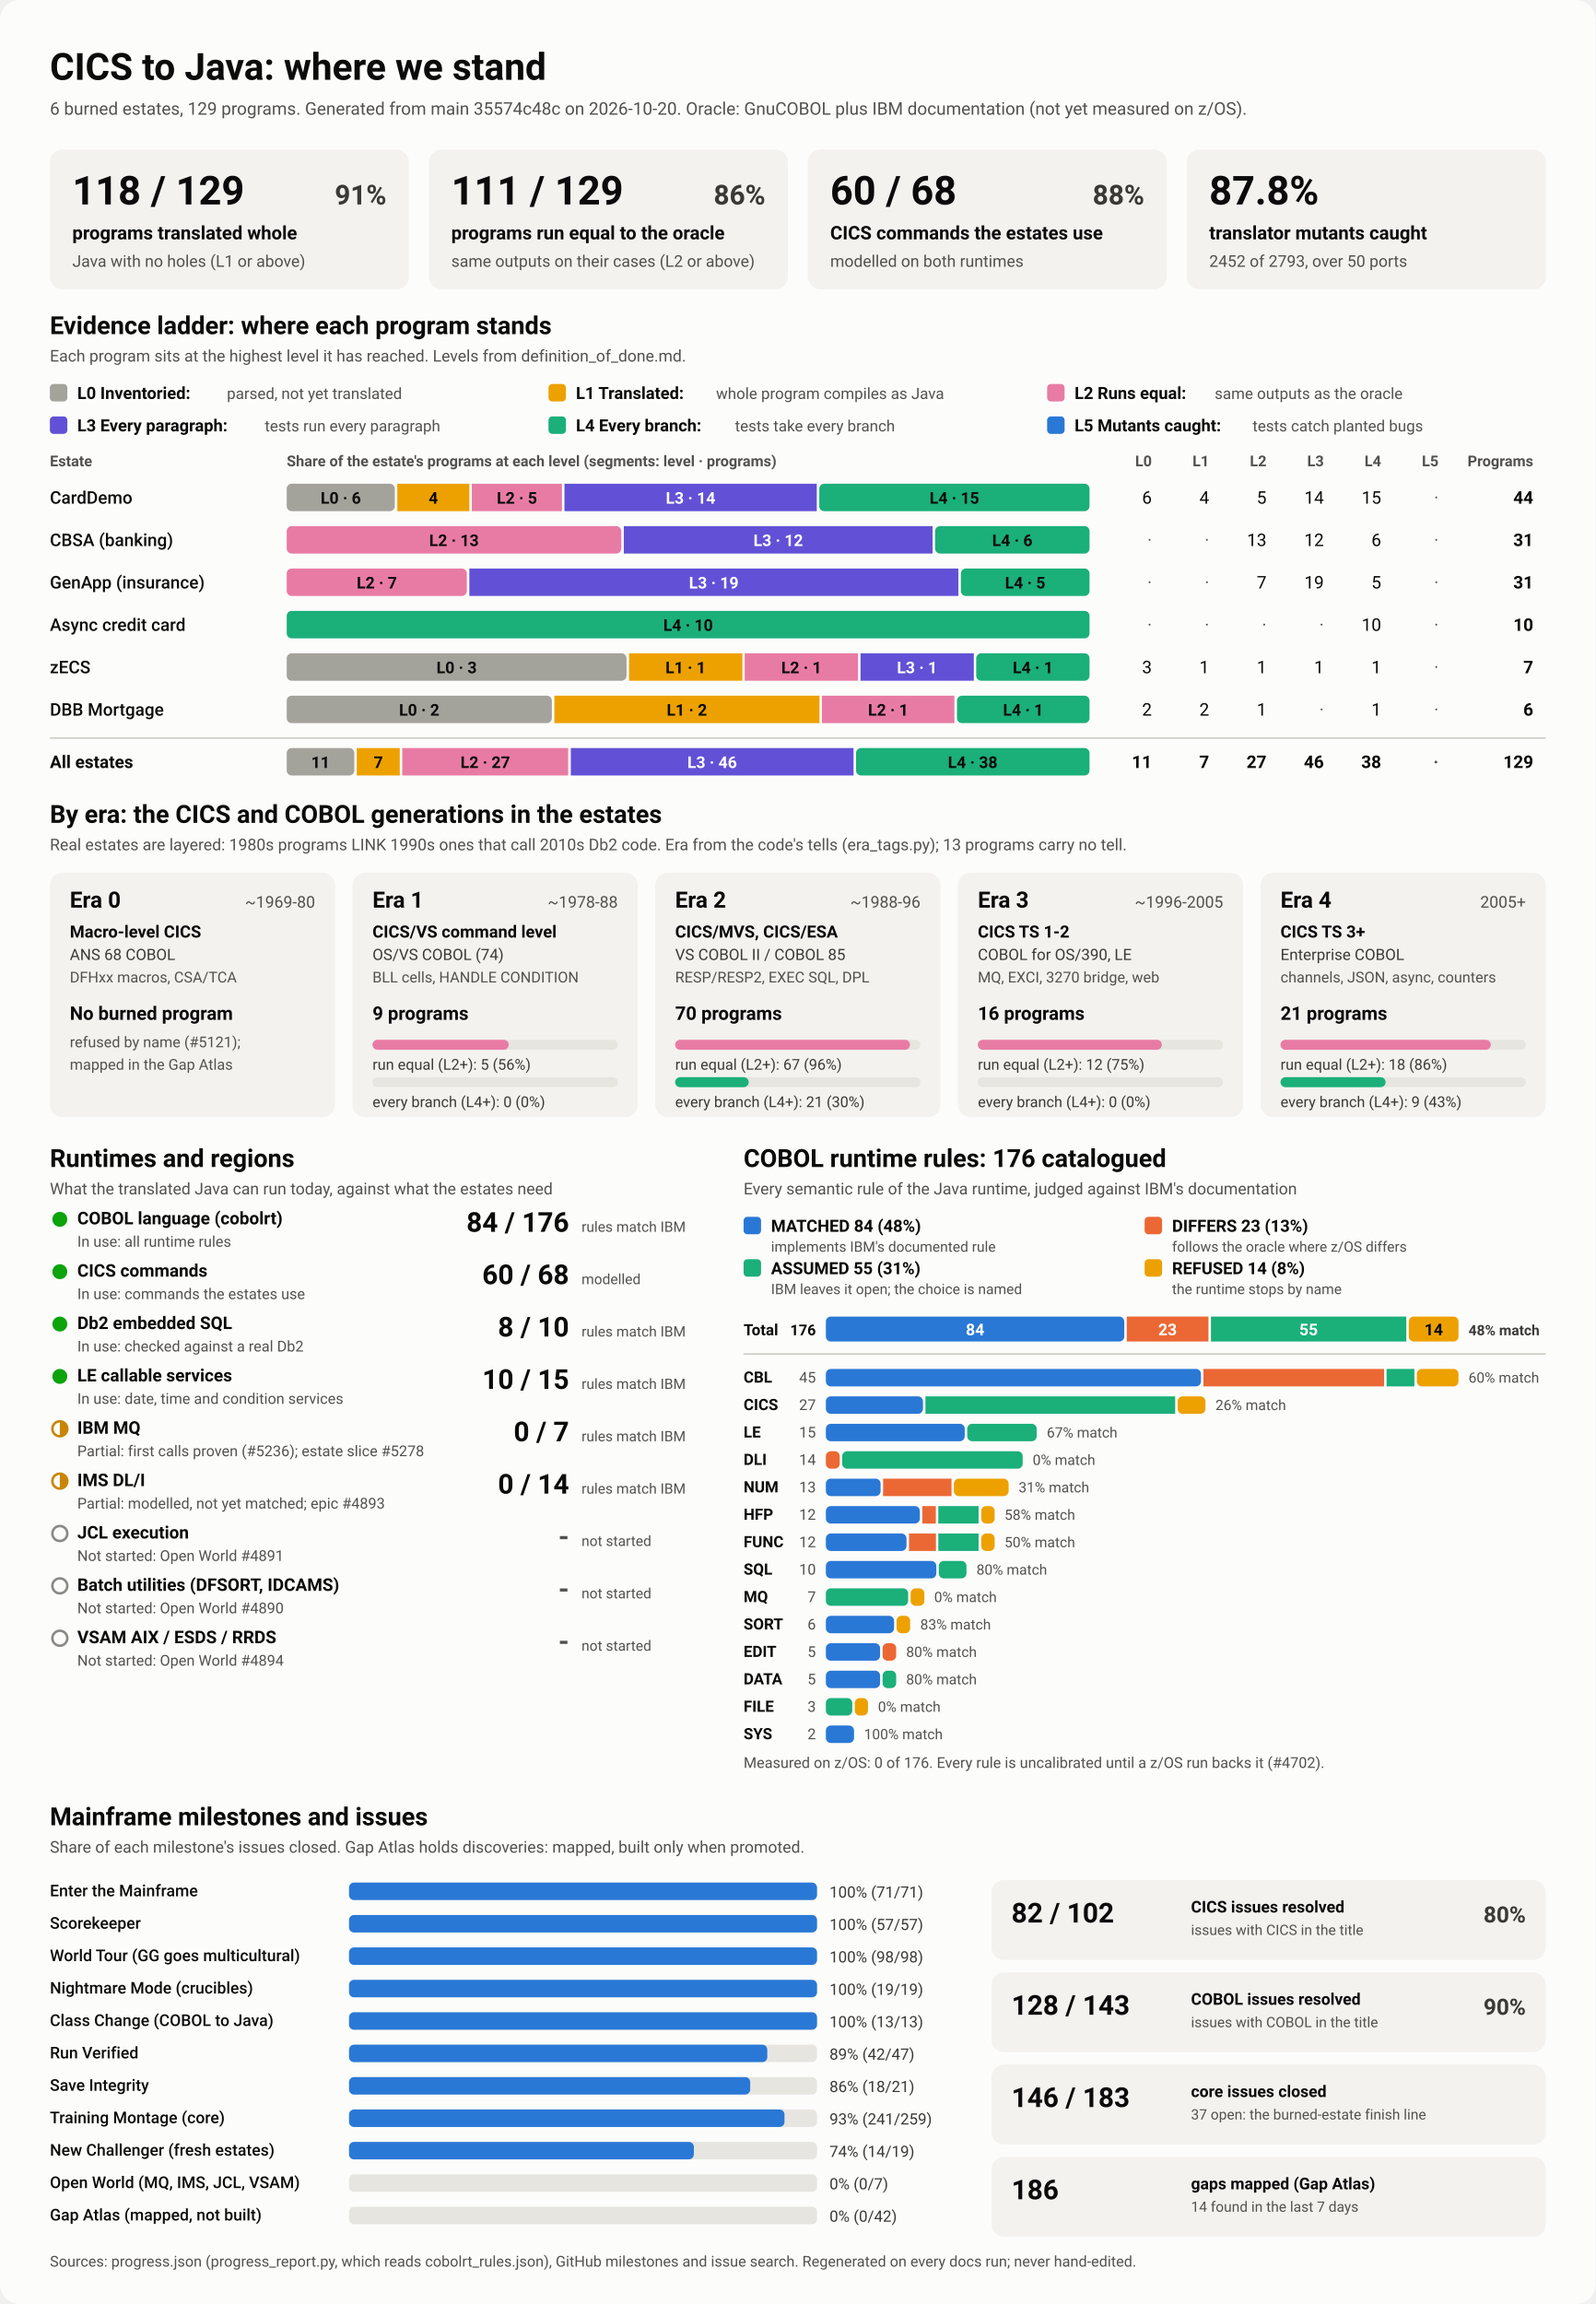
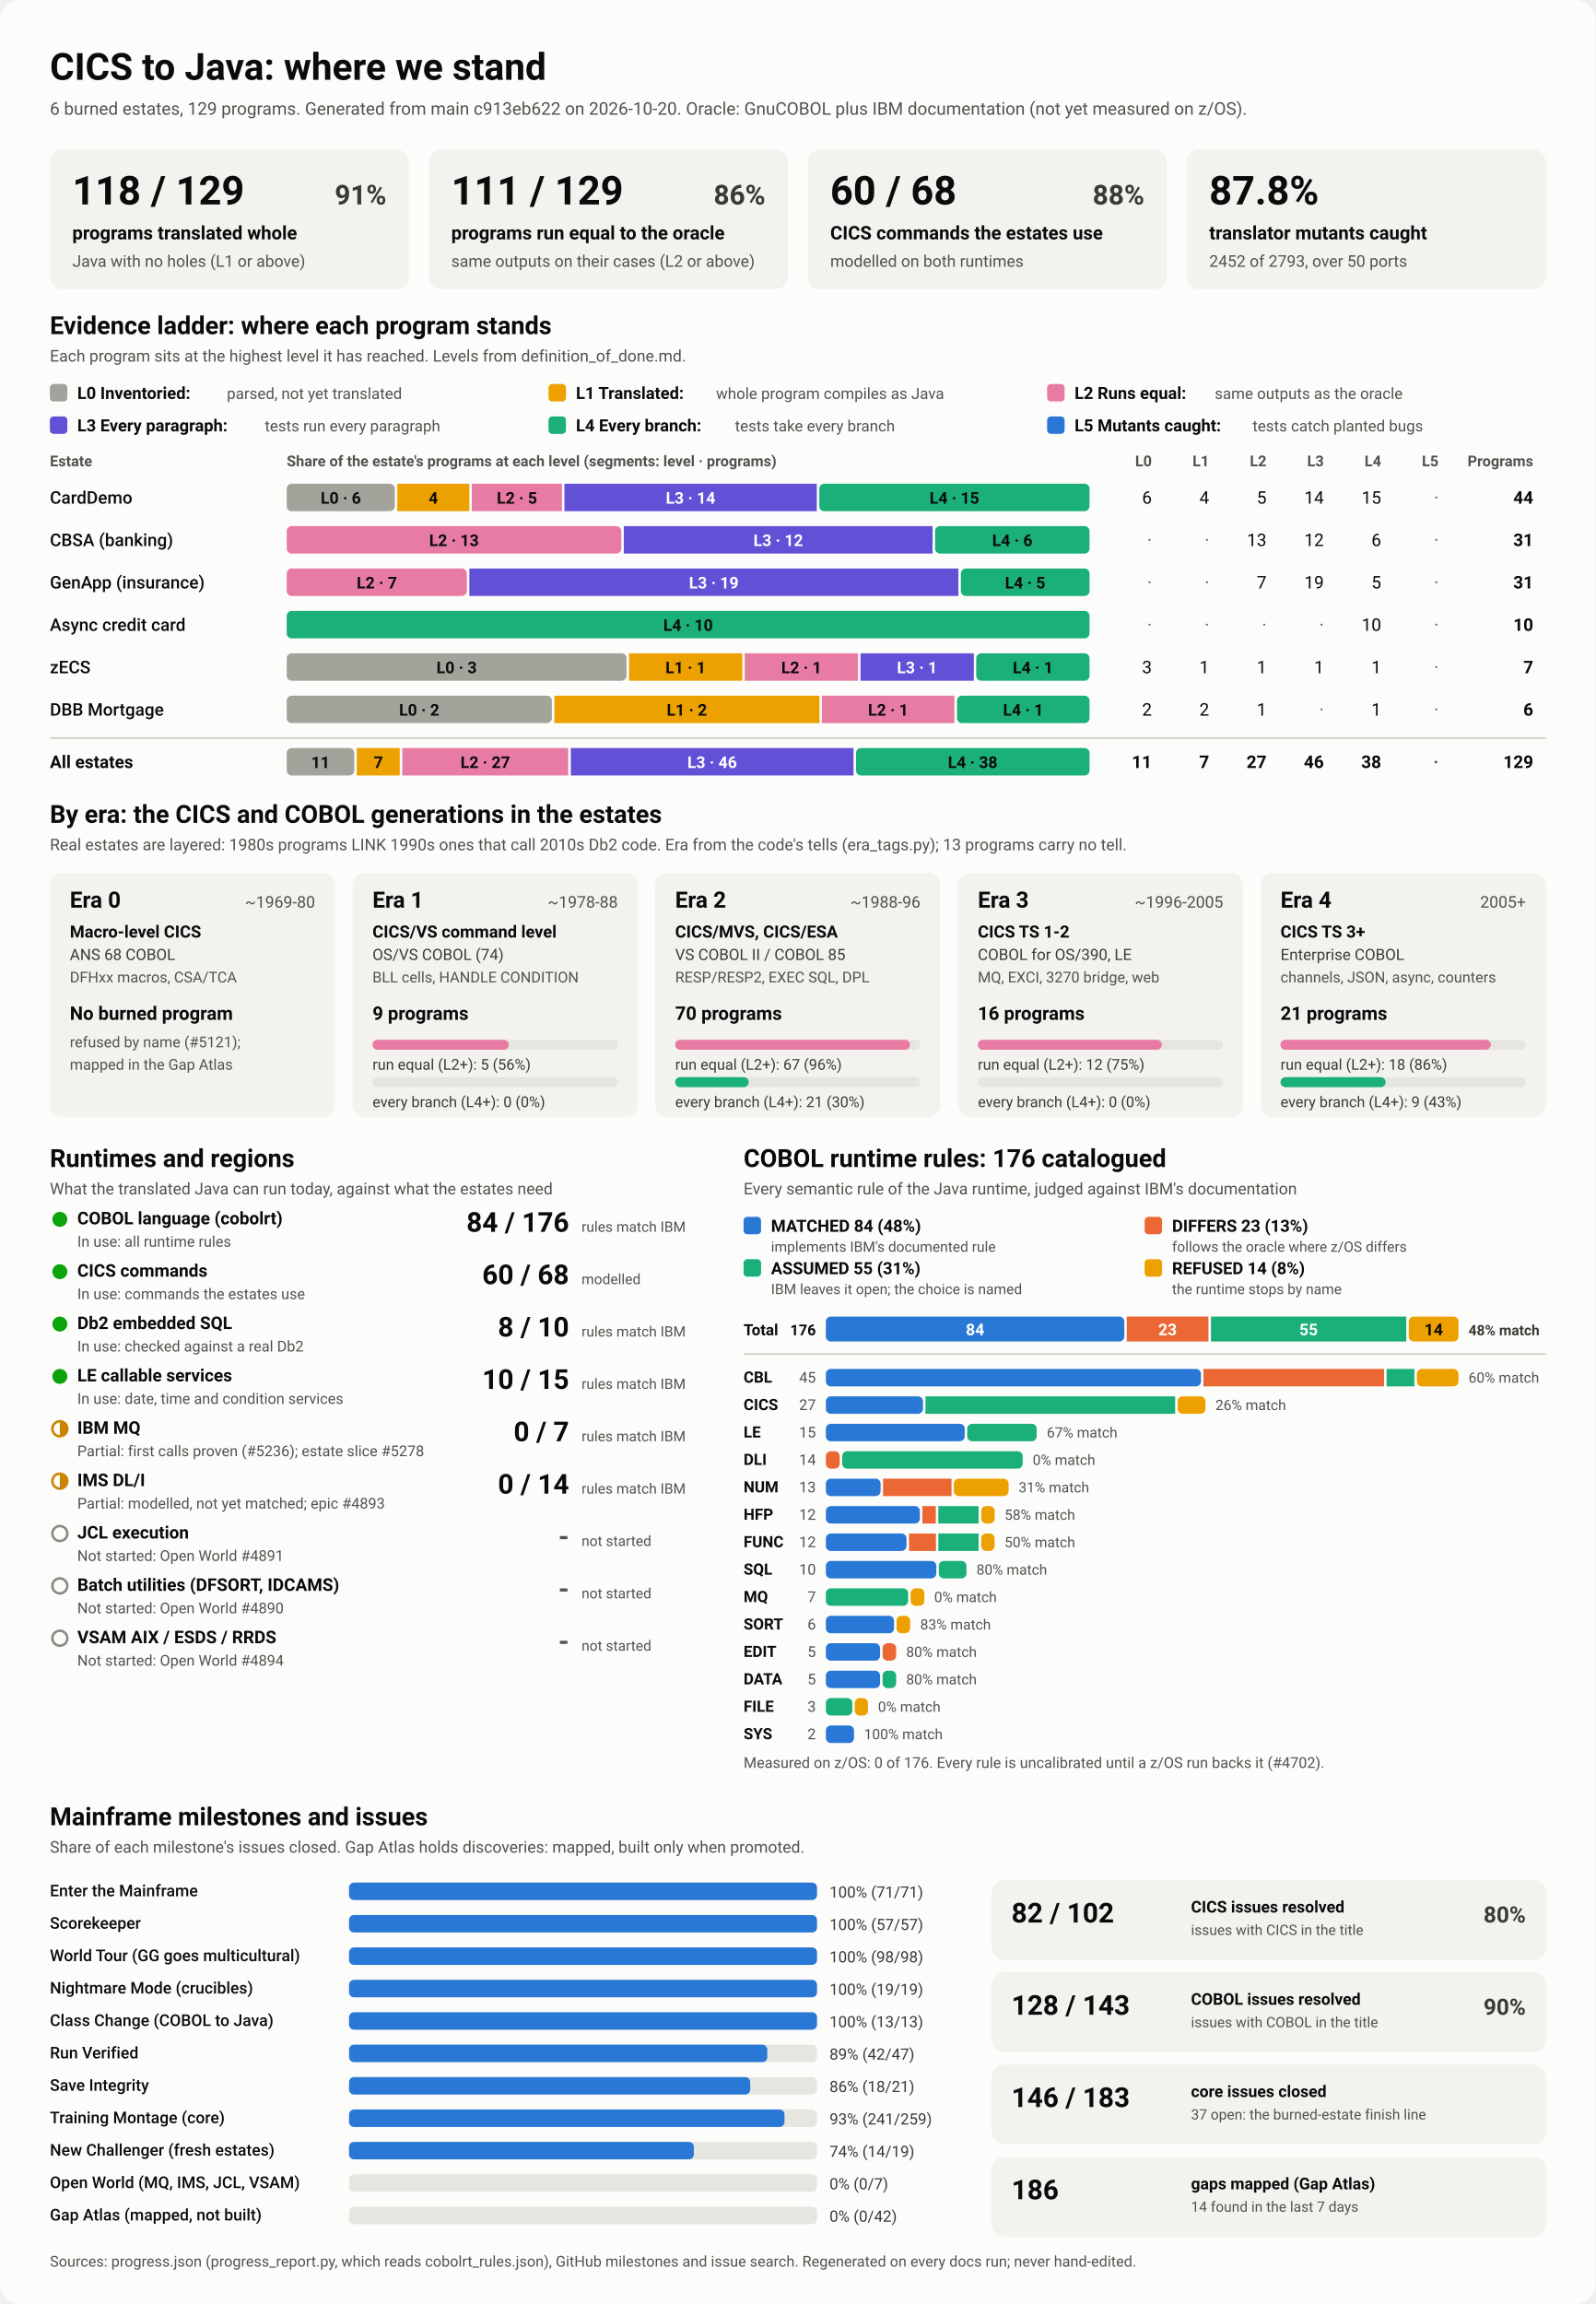
<svg xmlns="http://www.w3.org/2000/svg" viewBox="0 0 1280 1848" width="1280" height="1848" role="img" aria-labelledby="ttl">
  <style>
    svg { font-family: system-ui, -apple-system, 'Segoe UI', Roboto, Helvetica, Arial, sans-serif; }
    .bg { fill: #fcfcfb; }
    .card { fill: #f3f2ef; }
    .track { fill: #e6e5e0; }
    .rule { stroke: #c3c2b7; stroke-width: 1; }
    .t1 { fill: #0b0b0b; } .t2 { fill: #3a3936; } .t3 { fill: #52514e; }
    .on-dark { fill: #ffffff; } .on-light { fill: #0b0b0b; }
    .lv0 { fill: #a3a29b; } .lv1 { fill: #eda100; } .lv2 { fill: #e87ba4; } .lv3 { fill: #6250d6; } .lv4 { fill: #1baf7a; } .lv5 { fill: #2a78d6; } 
    .s0 { fill: #2a78d6; } .s1 { fill: #eb6834; } .s2 { fill: #1baf7a; } .s3 { fill: #eda100; } 
    .prog { fill: #2a78d6; }
    .st-good { fill: #0ca30c; } .st-warn { fill: none; stroke: #c98500; stroke-width: 2; }
    .st-warn-fill { fill: #c98500; } .st-none { fill: none; stroke: #8a8984; stroke-width: 2; }
    @media (prefers-color-scheme: dark) {
      .bg { fill: #1a1a19; } .card { fill: #242422; } .track { fill: #383835; } .rule { stroke: #52514e; }
      .t1 { fill: #f0efec; } .t2 { fill: #dddcd6; } .t3 { fill: #c3c2b7; }
      .on-light { fill: #0b0b0b; } .prog { fill: #3987e5; }
      .lv0 { fill: #6b6a64; } .lv1 { fill: #c98500; } .lv2 { fill: #d55181; } .lv3 { fill: #9085e9; } .lv4 { fill: #199e70; } .lv5 { fill: #3987e5; } 
      .s0 { fill: #3987e5; } .s1 { fill: #d95926; } .s2 { fill: #199e70; } .s3 { fill: #c98500; } 
    }
  </style>
  <rect class="bg" width="1280" height="1848" rx="16" />
  <text x="40.0" y="64.0" class="t1" font-size="30" font-weight="700" text-anchor="start">CICS to Java: where we stand</text>
-   <text x="40.0" y="92.0" class="t3" font-size="14" font-weight="400" text-anchor="start">6 burned estates, 129 programs. Generated from main 35574c48c on 2026-10-20. Oracle: GnuCOBOL plus IBM documentation (not yet measured on z/OS).</text>
+   <text x="40.0" y="92.0" class="t3" font-size="14" font-weight="400" text-anchor="start">6 burned estates, 129 programs. Generated from main c913eb622 on 2026-10-20. Oracle: GnuCOBOL plus IBM documentation (not yet measured on z/OS).</text>
  <rect x="40.0" y="120.0" width="288.0" height="112.0" rx="10" class="card" />
  <text x="58.0" y="164.0" class="t1" font-size="32" font-weight="700" text-anchor="start">118 / 129</text>
  <text x="310.0" y="164.0" class="t2" font-size="22" font-weight="600" text-anchor="end">91%</text>
  <text x="58.0" y="192.0" class="t1" font-size="15" font-weight="600" text-anchor="start">programs translated whole</text>
  <text x="58.0" y="214.0" class="t3" font-size="13" font-weight="400" text-anchor="start">Java with no holes (L1 or above)</text>
  <rect x="344.0" y="120.0" width="288.0" height="112.0" rx="10" class="card" />
  <text x="362.0" y="164.0" class="t1" font-size="32" font-weight="700" text-anchor="start">111 / 129</text>
  <text x="614.0" y="164.0" class="t2" font-size="22" font-weight="600" text-anchor="end">86%</text>
  <text x="362.0" y="192.0" class="t1" font-size="15" font-weight="600" text-anchor="start">programs run equal to the oracle</text>
  <text x="362.0" y="214.0" class="t3" font-size="13" font-weight="400" text-anchor="start">same outputs on their cases (L2 or above)</text>
  <rect x="648.0" y="120.0" width="288.0" height="112.0" rx="10" class="card" />
  <text x="666.0" y="164.0" class="t1" font-size="32" font-weight="700" text-anchor="start">60 / 68</text>
  <text x="918.0" y="164.0" class="t2" font-size="22" font-weight="600" text-anchor="end">88%</text>
  <text x="666.0" y="192.0" class="t1" font-size="15" font-weight="600" text-anchor="start">CICS commands the estates use</text>
  <text x="666.0" y="214.0" class="t3" font-size="13" font-weight="400" text-anchor="start">modelled on both runtimes</text>
  <rect x="952.0" y="120.0" width="288.0" height="112.0" rx="10" class="card" />
  <text x="970.0" y="164.0" class="t1" font-size="32" font-weight="700" text-anchor="start">87.8%</text>
  <text x="970.0" y="192.0" class="t1" font-size="15" font-weight="600" text-anchor="start">translator mutants caught</text>
  <text x="970.0" y="214.0" class="t3" font-size="13" font-weight="400" text-anchor="start">2452 of 2793, over 50 ports</text>
  <text x="40.0" y="268.0" class="t1" font-size="20" font-weight="700" text-anchor="start">Evidence ladder: where each program stands</text>
  <text x="40.0" y="290.0" class="t3" font-size="13" font-weight="400" text-anchor="start">Each program sits at the highest level it has reached. Levels from definition_of_done.md.</text>
  <rect x="40.0" y="308.0" width="14.0" height="14.0" rx="3" class="lv0" />
  <text x="62.0" y="320.0" class="t1" font-size="13.5" font-weight="600" text-anchor="start">L0 Inventoried:</text>
  <text x="182.0" y="320.0" class="t3" font-size="12.5" font-weight="400" text-anchor="start">parsed, not yet translated</text>
  <rect x="440.0" y="308.0" width="14.0" height="14.0" rx="3" class="lv1" />
  <text x="462.0" y="320.0" class="t1" font-size="13.5" font-weight="600" text-anchor="start">L1 Translated:</text>
  <text x="574.4" y="320.0" class="t3" font-size="12.5" font-weight="400" text-anchor="start">whole program compiles as Java</text>
  <rect x="840.0" y="308.0" width="14.0" height="14.0" rx="3" class="lv2" />
  <text x="862.0" y="320.0" class="t1" font-size="13.5" font-weight="600" text-anchor="start">L2 Runs equal:</text>
  <text x="974.4" y="320.0" class="t3" font-size="12.5" font-weight="400" text-anchor="start">same outputs as the oracle</text>
  <rect x="40.0" y="334.0" width="14.0" height="14.0" rx="3" class="lv3" />
  <text x="62.0" y="346.0" class="t1" font-size="13.5" font-weight="600" text-anchor="start">L3 Every paragraph:</text>
  <text x="212.4" y="346.0" class="t3" font-size="12.5" font-weight="400" text-anchor="start">tests run every paragraph</text>
  <rect x="440.0" y="334.0" width="14.0" height="14.0" rx="3" class="lv4" />
  <text x="462.0" y="346.0" class="t1" font-size="13.5" font-weight="600" text-anchor="start">L4 Every branch:</text>
  <text x="589.6" y="346.0" class="t3" font-size="12.5" font-weight="400" text-anchor="start">tests take every branch</text>
  <rect x="840.0" y="334.0" width="14.0" height="14.0" rx="3" class="lv5" />
  <text x="862.0" y="346.0" class="t1" font-size="13.5" font-weight="600" text-anchor="start">L5 Mutants caught:</text>
  <text x="1004.8" y="346.0" class="t3" font-size="12.5" font-weight="400" text-anchor="start">tests catch planted bugs</text>
  <text x="40.0" y="374.0" class="t3" font-size="12" font-weight="600" text-anchor="start">Estate</text>
  <text x="230.0" y="374.0" class="t3" font-size="12" font-weight="600" text-anchor="start">Share of the estate's programs at each level (segments: level · programs)</text>
  <text x="924.0" y="374.0" class="t3" font-size="12" font-weight="600" text-anchor="end">L0</text>
  <text x="970.0" y="374.0" class="t3" font-size="12" font-weight="600" text-anchor="end">L1</text>
  <text x="1016.0" y="374.0" class="t3" font-size="12" font-weight="600" text-anchor="end">L2</text>
  <text x="1062.0" y="374.0" class="t3" font-size="12" font-weight="600" text-anchor="end">L3</text>
  <text x="1108.0" y="374.0" class="t3" font-size="12" font-weight="600" text-anchor="end">L4</text>
  <text x="1154.0" y="374.0" class="t3" font-size="12" font-weight="600" text-anchor="end">L5</text>
  <text x="1230.0" y="374.0" class="t3" font-size="12" font-weight="600" text-anchor="end">Programs</text>
  <text x="40.0" y="404.0" class="t1" font-size="14" font-weight="500" text-anchor="start">CardDemo</text>
  <rect x="230.0" y="388.0" width="86.7" height="22.0" rx="4" class="lv0" />
  <text x="273.4" y="404.0" class="on-light" font-size="13" font-weight="600" text-anchor="middle">L0 · 6</text>
  <rect x="318.7" y="388.0" width="57.8" height="22.0" rx="0" class="lv1" />
  <text x="347.6" y="404.0" class="on-light" font-size="13" font-weight="600" text-anchor="middle">4</text>
  <rect x="378.5" y="388.0" width="72.3" height="22.0" rx="0" class="lv2" />
  <text x="414.7" y="404.0" class="on-light" font-size="13" font-weight="600" text-anchor="middle">L2 · 5</text>
  <rect x="452.8" y="388.0" width="202.4" height="22.0" rx="0" class="lv3" />
  <text x="554.0" y="404.0" class="on-dark" font-size="13" font-weight="600" text-anchor="middle">L3 · 14</text>
  <rect x="657.2" y="388.0" width="216.8" height="22.0" rx="4" class="lv4" />
  <text x="765.6" y="404.0" class="on-light" font-size="13" font-weight="600" text-anchor="middle">L4 · 15</text>
  <text x="924.0" y="404.0" class="t1" font-size="14" font-weight="400" text-anchor="end">6</text>
  <text x="970.0" y="404.0" class="t1" font-size="14" font-weight="400" text-anchor="end">4</text>
  <text x="1016.0" y="404.0" class="t1" font-size="14" font-weight="400" text-anchor="end">5</text>
  <text x="1062.0" y="404.0" class="t1" font-size="14" font-weight="400" text-anchor="end">14</text>
  <text x="1108.0" y="404.0" class="t1" font-size="14" font-weight="400" text-anchor="end">15</text>
  <text x="1154.0" y="404.0" class="t3" font-size="14" font-weight="400" text-anchor="end">·</text>
  <text x="1230.0" y="404.0" class="t1" font-size="14" font-weight="700" text-anchor="end">44</text>
  <text x="40.0" y="438.0" class="t1" font-size="14" font-weight="500" text-anchor="start">CBSA (banking)</text>
  <rect x="230.0" y="422.0" width="268.4" height="22.0" rx="4" class="lv2" />
  <text x="364.2" y="438.0" class="on-light" font-size="13" font-weight="600" text-anchor="middle">L2 · 13</text>
  <rect x="500.4" y="422.0" width="247.7" height="22.0" rx="0" class="lv3" />
  <text x="624.3" y="438.0" class="on-dark" font-size="13" font-weight="600" text-anchor="middle">L3 · 12</text>
  <rect x="750.1" y="422.0" width="123.9" height="22.0" rx="4" class="lv4" />
  <text x="812.1" y="438.0" class="on-light" font-size="13" font-weight="600" text-anchor="middle">L4 · 6</text>
  <text x="924.0" y="438.0" class="t3" font-size="14" font-weight="400" text-anchor="end">·</text>
  <text x="970.0" y="438.0" class="t3" font-size="14" font-weight="400" text-anchor="end">·</text>
  <text x="1016.0" y="438.0" class="t1" font-size="14" font-weight="400" text-anchor="end">13</text>
  <text x="1062.0" y="438.0" class="t1" font-size="14" font-weight="400" text-anchor="end">12</text>
  <text x="1108.0" y="438.0" class="t1" font-size="14" font-weight="400" text-anchor="end">6</text>
  <text x="1154.0" y="438.0" class="t3" font-size="14" font-weight="400" text-anchor="end">·</text>
  <text x="1230.0" y="438.0" class="t1" font-size="14" font-weight="700" text-anchor="end">31</text>
  <text x="40.0" y="472.0" class="t1" font-size="14" font-weight="500" text-anchor="start">GenApp (insurance)</text>
  <rect x="230.0" y="456.0" width="144.5" height="22.0" rx="4" class="lv2" />
  <text x="302.3" y="472.0" class="on-light" font-size="13" font-weight="600" text-anchor="middle">L2 · 7</text>
  <rect x="376.5" y="456.0" width="392.3" height="22.0" rx="0" class="lv3" />
  <text x="572.6" y="472.0" class="on-dark" font-size="13" font-weight="600" text-anchor="middle">L3 · 19</text>
  <rect x="770.8" y="456.0" width="103.2" height="22.0" rx="4" class="lv4" />
  <text x="822.4" y="472.0" class="on-light" font-size="13" font-weight="600" text-anchor="middle">L4 · 5</text>
  <text x="924.0" y="472.0" class="t3" font-size="14" font-weight="400" text-anchor="end">·</text>
  <text x="970.0" y="472.0" class="t3" font-size="14" font-weight="400" text-anchor="end">·</text>
  <text x="1016.0" y="472.0" class="t1" font-size="14" font-weight="400" text-anchor="end">7</text>
  <text x="1062.0" y="472.0" class="t1" font-size="14" font-weight="400" text-anchor="end">19</text>
  <text x="1108.0" y="472.0" class="t1" font-size="14" font-weight="400" text-anchor="end">5</text>
  <text x="1154.0" y="472.0" class="t3" font-size="14" font-weight="400" text-anchor="end">·</text>
  <text x="1230.0" y="472.0" class="t1" font-size="14" font-weight="700" text-anchor="end">31</text>
  <text x="40.0" y="506.0" class="t1" font-size="14" font-weight="500" text-anchor="start">Async credit card</text>
  <rect x="230.0" y="490.0" width="644.0" height="22.0" rx="4" class="lv4" />
  <text x="552.0" y="506.0" class="on-light" font-size="13" font-weight="600" text-anchor="middle">L4 · 10</text>
  <text x="924.0" y="506.0" class="t3" font-size="14" font-weight="400" text-anchor="end">·</text>
  <text x="970.0" y="506.0" class="t3" font-size="14" font-weight="400" text-anchor="end">·</text>
  <text x="1016.0" y="506.0" class="t3" font-size="14" font-weight="400" text-anchor="end">·</text>
  <text x="1062.0" y="506.0" class="t3" font-size="14" font-weight="400" text-anchor="end">·</text>
  <text x="1108.0" y="506.0" class="t1" font-size="14" font-weight="400" text-anchor="end">10</text>
  <text x="1154.0" y="506.0" class="t3" font-size="14" font-weight="400" text-anchor="end">·</text>
  <text x="1230.0" y="506.0" class="t1" font-size="14" font-weight="700" text-anchor="end">10</text>
  <text x="40.0" y="540.0" class="t1" font-size="14" font-weight="500" text-anchor="start">zECS</text>
  <rect x="230.0" y="524.0" width="272.6" height="22.0" rx="4" class="lv0" />
  <text x="366.3" y="540.0" class="on-light" font-size="13" font-weight="600" text-anchor="middle">L0 · 3</text>
  <rect x="504.6" y="524.0" width="90.9" height="22.0" rx="0" class="lv1" />
  <text x="550.0" y="540.0" class="on-light" font-size="13" font-weight="600" text-anchor="middle">L1 · 1</text>
  <rect x="597.4" y="524.0" width="90.9" height="22.0" rx="0" class="lv2" />
  <text x="642.9" y="540.0" class="on-light" font-size="13" font-weight="600" text-anchor="middle">L2 · 1</text>
  <rect x="690.3" y="524.0" width="90.9" height="22.0" rx="0" class="lv3" />
  <text x="735.7" y="540.0" class="on-dark" font-size="13" font-weight="600" text-anchor="middle">L3 · 1</text>
  <rect x="783.1" y="524.0" width="90.9" height="22.0" rx="4" class="lv4" />
  <text x="828.6" y="540.0" class="on-light" font-size="13" font-weight="600" text-anchor="middle">L4 · 1</text>
  <text x="924.0" y="540.0" class="t1" font-size="14" font-weight="400" text-anchor="end">3</text>
  <text x="970.0" y="540.0" class="t1" font-size="14" font-weight="400" text-anchor="end">1</text>
  <text x="1016.0" y="540.0" class="t1" font-size="14" font-weight="400" text-anchor="end">1</text>
  <text x="1062.0" y="540.0" class="t1" font-size="14" font-weight="400" text-anchor="end">1</text>
  <text x="1108.0" y="540.0" class="t1" font-size="14" font-weight="400" text-anchor="end">1</text>
  <text x="1154.0" y="540.0" class="t3" font-size="14" font-weight="400" text-anchor="end">·</text>
  <text x="1230.0" y="540.0" class="t1" font-size="14" font-weight="700" text-anchor="end">7</text>
  <text x="40.0" y="574.0" class="t1" font-size="14" font-weight="500" text-anchor="start">DBB Mortgage</text>
  <rect x="230.0" y="558.0" width="212.7" height="22.0" rx="4" class="lv0" />
  <text x="336.3" y="574.0" class="on-light" font-size="13" font-weight="600" text-anchor="middle">L0 · 2</text>
  <rect x="444.7" y="558.0" width="212.7" height="22.0" rx="0" class="lv1" />
  <text x="551.0" y="574.0" class="on-light" font-size="13" font-weight="600" text-anchor="middle">L1 · 2</text>
  <rect x="659.3" y="558.0" width="106.3" height="22.0" rx="0" class="lv2" />
  <text x="712.5" y="574.0" class="on-light" font-size="13" font-weight="600" text-anchor="middle">L2 · 1</text>
  <rect x="767.7" y="558.0" width="106.3" height="22.0" rx="4" class="lv4" />
  <text x="820.8" y="574.0" class="on-light" font-size="13" font-weight="600" text-anchor="middle">L4 · 1</text>
  <text x="924.0" y="574.0" class="t1" font-size="14" font-weight="400" text-anchor="end">2</text>
  <text x="970.0" y="574.0" class="t1" font-size="14" font-weight="400" text-anchor="end">2</text>
  <text x="1016.0" y="574.0" class="t1" font-size="14" font-weight="400" text-anchor="end">1</text>
  <text x="1062.0" y="574.0" class="t3" font-size="14" font-weight="400" text-anchor="end">·</text>
  <text x="1108.0" y="574.0" class="t1" font-size="14" font-weight="400" text-anchor="end">1</text>
  <text x="1154.0" y="574.0" class="t3" font-size="14" font-weight="400" text-anchor="end">·</text>
  <text x="1230.0" y="574.0" class="t1" font-size="14" font-weight="700" text-anchor="end">6</text>
  <line x1="40" x2="1240" y1="592" y2="592" class="rule" />
  <text x="40.0" y="616.0" class="t1" font-size="14" font-weight="700" text-anchor="start">All estates</text>
  <rect x="230.0" y="600.0" width="54.2" height="22.0" rx="4" class="lv0" />
  <text x="257.1" y="616.0" class="on-light" font-size="13" font-weight="600" text-anchor="middle">11</text>
  <rect x="286.2" y="600.0" width="34.5" height="22.0" rx="0" class="lv1" />
  <text x="303.5" y="616.0" class="on-light" font-size="13" font-weight="600" text-anchor="middle">7</text>
  <rect x="322.7" y="600.0" width="133.1" height="22.0" rx="0" class="lv2" />
  <text x="389.3" y="616.0" class="on-light" font-size="13" font-weight="600" text-anchor="middle">L2 · 27</text>
  <rect x="457.9" y="600.0" width="226.8" height="22.0" rx="0" class="lv3" />
  <text x="571.3" y="616.0" class="on-dark" font-size="13" font-weight="600" text-anchor="middle">L3 · 46</text>
  <rect x="686.7" y="600.0" width="187.3" height="22.0" rx="4" class="lv4" />
  <text x="780.3" y="616.0" class="on-light" font-size="13" font-weight="600" text-anchor="middle">L4 · 38</text>
  <text x="924.0" y="616.0" class="t1" font-size="14" font-weight="700" text-anchor="end">11</text>
  <text x="970.0" y="616.0" class="t1" font-size="14" font-weight="700" text-anchor="end">7</text>
  <text x="1016.0" y="616.0" class="t1" font-size="14" font-weight="700" text-anchor="end">27</text>
  <text x="1062.0" y="616.0" class="t1" font-size="14" font-weight="700" text-anchor="end">46</text>
  <text x="1108.0" y="616.0" class="t1" font-size="14" font-weight="700" text-anchor="end">38</text>
  <text x="1154.0" y="616.0" class="t3" font-size="14" font-weight="700" text-anchor="end">·</text>
  <text x="1230.0" y="616.0" class="t1" font-size="14" font-weight="700" text-anchor="end">129</text>
  <text x="40.0" y="660.0" class="t1" font-size="20" font-weight="700" text-anchor="start">By era: the CICS and COBOL generations in the estates</text>
  <text x="40.0" y="682.0" class="t3" font-size="13" font-weight="400" text-anchor="start">Real estates are layered: 1980s programs LINK 1990s ones that call 2010s Db2 code. Era from the code's tells (era_tags.py); 13 programs carry no tell.</text>
  <rect x="40.0" y="700.0" width="228.8" height="196.0" rx="10" class="card" />
  <text x="56.0" y="728.0" class="t1" font-size="18" font-weight="700" text-anchor="start">Era 0</text>
  <text x="252.8" y="728.0" class="t3" font-size="13" font-weight="400" text-anchor="end">~1969-80</text>
  <text x="56.0" y="752.0" class="t1" font-size="13.5" font-weight="600" text-anchor="start">Macro-level CICS</text>
  <text x="56.0" y="770.0" class="t2" font-size="12.5" font-weight="400" text-anchor="start">ANS 68 COBOL</text>
  <text x="56.0" y="788.0" class="t3" font-size="12" font-weight="400" text-anchor="start">DFHxx macros, CSA/TCA</text>
  <text x="56.0" y="818.0" class="t1" font-size="15" font-weight="700" text-anchor="start">No burned program</text>
  <text x="56.0" y="840.0" class="t3" font-size="12" font-weight="400" text-anchor="start">refused by name (#5121);</text>
  <text x="56.0" y="858.0" class="t3" font-size="12" font-weight="400" text-anchor="start">mapped in the Gap Atlas</text>
  <rect x="282.8" y="700.0" width="228.8" height="196.0" rx="10" class="card" />
  <text x="298.8" y="728.0" class="t1" font-size="18" font-weight="700" text-anchor="start">Era 1</text>
  <text x="495.6" y="728.0" class="t3" font-size="13" font-weight="400" text-anchor="end">~1978-88</text>
  <text x="298.8" y="752.0" class="t1" font-size="13.5" font-weight="600" text-anchor="start">CICS/VS command level</text>
  <text x="298.8" y="770.0" class="t2" font-size="12.5" font-weight="400" text-anchor="start">OS/VS COBOL (74)</text>
  <text x="298.8" y="788.0" class="t3" font-size="12" font-weight="400" text-anchor="start">BLL cells, HANDLE CONDITION</text>
  <text x="298.8" y="818.0" class="t1" font-size="15" font-weight="700" text-anchor="start">9 programs</text>
  <rect x="298.8" y="834.0" width="196.8" height="8.0" rx="4" class="track" />
  <rect x="298.8" y="834.0" width="109.3" height="8.0" rx="4" class="lv2" />
  <text x="298.8" y="858.0" class="t2" font-size="12" font-weight="400" text-anchor="start">run equal (L2+): 5 (56%)</text>
  <rect x="298.8" y="864.0" width="196.8" height="8.0" rx="4" class="track" />
  <text x="298.8" y="888.0" class="t2" font-size="12" font-weight="400" text-anchor="start">every branch (L4+): 0 (0%)</text>
  <rect x="525.6" y="700.0" width="228.8" height="196.0" rx="10" class="card" />
  <text x="541.6" y="728.0" class="t1" font-size="18" font-weight="700" text-anchor="start">Era 2</text>
  <text x="738.4" y="728.0" class="t3" font-size="13" font-weight="400" text-anchor="end">~1988-96</text>
  <text x="541.6" y="752.0" class="t1" font-size="13.5" font-weight="600" text-anchor="start">CICS/MVS, CICS/ESA</text>
  <text x="541.6" y="770.0" class="t2" font-size="12.5" font-weight="400" text-anchor="start">VS COBOL II / COBOL 85</text>
  <text x="541.6" y="788.0" class="t3" font-size="12" font-weight="400" text-anchor="start">RESP/RESP2, EXEC SQL, DPL</text>
  <text x="541.6" y="818.0" class="t1" font-size="15" font-weight="700" text-anchor="start">70 programs</text>
  <rect x="541.6" y="834.0" width="196.8" height="8.0" rx="4" class="track" />
  <rect x="541.6" y="834.0" width="188.4" height="8.0" rx="4" class="lv2" />
  <text x="541.6" y="858.0" class="t2" font-size="12" font-weight="400" text-anchor="start">run equal (L2+): 67 (96%)</text>
  <rect x="541.6" y="864.0" width="196.8" height="8.0" rx="4" class="track" />
  <rect x="541.6" y="864.0" width="59.0" height="8.0" rx="4" class="lv4" />
  <text x="541.6" y="888.0" class="t2" font-size="12" font-weight="400" text-anchor="start">every branch (L4+): 21 (30%)</text>
  <rect x="768.4" y="700.0" width="228.8" height="196.0" rx="10" class="card" />
  <text x="784.4" y="728.0" class="t1" font-size="18" font-weight="700" text-anchor="start">Era 3</text>
  <text x="981.2" y="728.0" class="t3" font-size="13" font-weight="400" text-anchor="end">~1996-2005</text>
  <text x="784.4" y="752.0" class="t1" font-size="13.5" font-weight="600" text-anchor="start">CICS TS 1-2</text>
  <text x="784.4" y="770.0" class="t2" font-size="12.5" font-weight="400" text-anchor="start">COBOL for OS/390, LE</text>
  <text x="784.4" y="788.0" class="t3" font-size="12" font-weight="400" text-anchor="start">MQ, EXCI, 3270 bridge, web</text>
  <text x="784.4" y="818.0" class="t1" font-size="15" font-weight="700" text-anchor="start">16 programs</text>
  <rect x="784.4" y="834.0" width="196.8" height="8.0" rx="4" class="track" />
  <rect x="784.4" y="834.0" width="147.6" height="8.0" rx="4" class="lv2" />
  <text x="784.4" y="858.0" class="t2" font-size="12" font-weight="400" text-anchor="start">run equal (L2+): 12 (75%)</text>
  <rect x="784.4" y="864.0" width="196.8" height="8.0" rx="4" class="track" />
  <text x="784.4" y="888.0" class="t2" font-size="12" font-weight="400" text-anchor="start">every branch (L4+): 0 (0%)</text>
  <rect x="1011.2" y="700.0" width="228.8" height="196.0" rx="10" class="card" />
  <text x="1027.2" y="728.0" class="t1" font-size="18" font-weight="700" text-anchor="start">Era 4</text>
  <text x="1224.0" y="728.0" class="t3" font-size="13" font-weight="400" text-anchor="end">2005+</text>
  <text x="1027.2" y="752.0" class="t1" font-size="13.5" font-weight="600" text-anchor="start">CICS TS 3+</text>
  <text x="1027.2" y="770.0" class="t2" font-size="12.5" font-weight="400" text-anchor="start">Enterprise COBOL</text>
  <text x="1027.2" y="788.0" class="t3" font-size="12" font-weight="400" text-anchor="start">channels, JSON, async, counters</text>
  <text x="1027.2" y="818.0" class="t1" font-size="15" font-weight="700" text-anchor="start">21 programs</text>
  <rect x="1027.2" y="834.0" width="196.8" height="8.0" rx="4" class="track" />
  <rect x="1027.2" y="834.0" width="168.7" height="8.0" rx="4" class="lv2" />
  <text x="1027.2" y="858.0" class="t2" font-size="12" font-weight="400" text-anchor="start">run equal (L2+): 18 (86%)</text>
  <rect x="1027.2" y="864.0" width="196.8" height="8.0" rx="4" class="track" />
  <rect x="1027.2" y="864.0" width="84.3" height="8.0" rx="4" class="lv4" />
  <text x="1027.2" y="888.0" class="t2" font-size="12" font-weight="400" text-anchor="start">every branch (L4+): 9 (43%)</text>
  <text x="40.0" y="936.0" class="t1" font-size="20" font-weight="700" text-anchor="start">Runtimes and regions</text>
  <text x="40.0" y="958.0" class="t3" font-size="13" font-weight="400" text-anchor="start">What the translated Java can run today, against what the estates need</text>
  <circle cx="48" cy="978" r="6" class="st-good" />
  <text x="62.0" y="982.0" class="t1" font-size="14" font-weight="600" text-anchor="start">COBOL language (cobolrt)</text>
  <text x="62.0" y="1000.0" class="t3" font-size="12" font-weight="400" text-anchor="start">In use: all runtime rules</text>
  <text x="456.5" y="988.0" class="t1" font-size="22" font-weight="700" text-anchor="end">84 / 176</text>
  <text x="466.5" y="988.0" class="t3" font-size="11.5" font-weight="400" text-anchor="start">rules match IBM</text>
  <circle cx="48" cy="1020" r="6" class="st-good" />
  <text x="62.0" y="1024.0" class="t1" font-size="14" font-weight="600" text-anchor="start">CICS commands</text>
  <text x="62.0" y="1042.0" class="t3" font-size="12" font-weight="400" text-anchor="start">In use: commands the estates use</text>
  <text x="456.5" y="1030.0" class="t1" font-size="22" font-weight="700" text-anchor="end">60 / 68</text>
  <text x="466.5" y="1030.0" class="t3" font-size="11.5" font-weight="400" text-anchor="start">modelled</text>
  <circle cx="48" cy="1062" r="6" class="st-good" />
  <text x="62.0" y="1066.0" class="t1" font-size="14" font-weight="600" text-anchor="start">Db2 embedded SQL</text>
  <text x="62.0" y="1084.0" class="t3" font-size="12" font-weight="400" text-anchor="start">In use: checked against a real Db2</text>
  <text x="456.5" y="1072.0" class="t1" font-size="22" font-weight="700" text-anchor="end">8 / 10</text>
  <text x="466.5" y="1072.0" class="t3" font-size="11.5" font-weight="400" text-anchor="start">rules match IBM</text>
  <circle cx="48" cy="1104" r="6" class="st-good" />
  <text x="62.0" y="1108.0" class="t1" font-size="14" font-weight="600" text-anchor="start">LE callable services</text>
  <text x="62.0" y="1126.0" class="t3" font-size="12" font-weight="400" text-anchor="start">In use: date, time and condition services</text>
  <text x="456.5" y="1114.0" class="t1" font-size="22" font-weight="700" text-anchor="end">10 / 15</text>
  <text x="466.5" y="1114.0" class="t3" font-size="11.5" font-weight="400" text-anchor="start">rules match IBM</text>
  <circle cx="48" cy="1146" r="6" class="st-warn" />
  <path d="M 48 1140 A 6 6 0 0 1 48 1152 Z" class="st-warn-fill" />
  <text x="62.0" y="1150.0" class="t1" font-size="14" font-weight="600" text-anchor="start">IBM MQ</text>
  <text x="62.0" y="1168.0" class="t3" font-size="12" font-weight="400" text-anchor="start">Partial: first calls proven (#5236); estate slice #5278</text>
  <text x="456.5" y="1156.0" class="t1" font-size="22" font-weight="700" text-anchor="end">0 / 7</text>
  <text x="466.5" y="1156.0" class="t3" font-size="11.5" font-weight="400" text-anchor="start">rules match IBM</text>
  <circle cx="48" cy="1188" r="6" class="st-warn" />
  <path d="M 48 1182 A 6 6 0 0 1 48 1194 Z" class="st-warn-fill" />
  <text x="62.0" y="1192.0" class="t1" font-size="14" font-weight="600" text-anchor="start">IMS DL/I</text>
  <text x="62.0" y="1210.0" class="t3" font-size="12" font-weight="400" text-anchor="start">Partial: modelled, not yet matched; epic #4893</text>
  <text x="456.5" y="1198.0" class="t1" font-size="22" font-weight="700" text-anchor="end">0 / 14</text>
  <text x="466.5" y="1198.0" class="t3" font-size="11.5" font-weight="400" text-anchor="start">rules match IBM</text>
  <circle cx="48" cy="1230" r="6" class="st-none" />
  <text x="62.0" y="1234.0" class="t1" font-size="14" font-weight="600" text-anchor="start">JCL execution</text>
  <text x="62.0" y="1252.0" class="t3" font-size="12" font-weight="400" text-anchor="start">Not started: Open World #4891</text>
  <text x="456.5" y="1240.0" class="t3" font-size="22" font-weight="700" text-anchor="end">-</text>
  <text x="466.5" y="1240.0" class="t3" font-size="11.5" font-weight="400" text-anchor="start">not started</text>
  <circle cx="48" cy="1272" r="6" class="st-none" />
  <text x="62.0" y="1276.0" class="t1" font-size="14" font-weight="600" text-anchor="start">Batch utilities (DFSORT, IDCAMS)</text>
  <text x="62.0" y="1294.0" class="t3" font-size="12" font-weight="400" text-anchor="start">Not started: Open World #4890</text>
  <text x="456.5" y="1282.0" class="t3" font-size="22" font-weight="700" text-anchor="end">-</text>
  <text x="466.5" y="1282.0" class="t3" font-size="11.5" font-weight="400" text-anchor="start">not started</text>
  <circle cx="48" cy="1314" r="6" class="st-none" />
  <text x="62.0" y="1318.0" class="t1" font-size="14" font-weight="600" text-anchor="start">VSAM AIX / ESDS / RRDS</text>
  <text x="62.0" y="1336.0" class="t3" font-size="12" font-weight="400" text-anchor="start">Not started: Open World #4894</text>
  <text x="456.5" y="1324.0" class="t3" font-size="22" font-weight="700" text-anchor="end">-</text>
  <text x="466.5" y="1324.0" class="t3" font-size="11.5" font-weight="400" text-anchor="start">not started</text>
  <text x="596.5" y="936.0" class="t1" font-size="20" font-weight="700" text-anchor="start">COBOL runtime rules: 176 catalogued</text>
  <text x="596.5" y="958.0" class="t3" font-size="13" font-weight="400" text-anchor="start">Every semantic rule of the Java runtime, judged against IBM's documentation</text>
  <rect x="596.5" y="976.0" width="14.0" height="14.0" rx="3" class="s0" />
  <text x="618.5" y="988.0" class="t1" font-size="13.5" font-weight="600" text-anchor="start">MATCHED  84 (48%)</text>
  <text x="618.5" y="1004.0" class="t3" font-size="11.5" font-weight="400" text-anchor="start">implements IBM's documented rule</text>
  <rect x="918.2" y="976.0" width="14.0" height="14.0" rx="3" class="s1" />
  <text x="940.2" y="988.0" class="t1" font-size="13.5" font-weight="600" text-anchor="start">DIFFERS  23 (13%)</text>
  <text x="940.2" y="1004.0" class="t3" font-size="11.5" font-weight="400" text-anchor="start">follows the oracle where z/OS differs</text>
  <rect x="596.5" y="1010.0" width="14.0" height="14.0" rx="3" class="s2" />
  <text x="618.5" y="1022.0" class="t1" font-size="13.5" font-weight="600" text-anchor="start">ASSUMED  55 (31%)</text>
  <text x="618.5" y="1038.0" class="t3" font-size="11.5" font-weight="400" text-anchor="start">IBM leaves it open; the choice is named</text>
  <rect x="918.2" y="1010.0" width="14.0" height="14.0" rx="3" class="s3" />
  <text x="940.2" y="1022.0" class="t1" font-size="13.5" font-weight="600" text-anchor="start">REFUSED  14 (8%)</text>
  <text x="940.2" y="1038.0" class="t3" font-size="11.5" font-weight="400" text-anchor="start">the runtime stops by name</text>
  <text x="596.5" y="1071.0" class="t1" font-size="12.5" font-weight="700" text-anchor="start">Total</text>
  <text x="654.5" y="1071.0" class="t1" font-size="12" font-weight="700" text-anchor="end">176</text>
  <rect x="662.5" y="1056.0" width="239.4" height="20.0" rx="4" class="s0" />
  <text x="782.2" y="1071.0" class="on-dark" font-size="13" font-weight="600" text-anchor="middle">84</text>
  <rect x="903.9" y="1056.0" width="65.5" height="20.0" rx="0" class="s1" />
  <text x="936.6" y="1071.0" class="on-dark" font-size="13" font-weight="600" text-anchor="middle">23</text>
  <rect x="971.4" y="1056.0" width="156.7" height="20.0" rx="0" class="s2" />
  <text x="1049.7" y="1071.0" class="on-dark" font-size="13" font-weight="600" text-anchor="middle">55</text>
  <rect x="1130.1" y="1056.0" width="39.9" height="20.0" rx="4" class="s3" />
  <text x="1150.1" y="1071.0" class="on-light" font-size="13" font-weight="600" text-anchor="middle">14</text>
  <text x="1178.0" y="1071.0" class="t2" font-size="11.5" font-weight="600" text-anchor="start">48% match</text>
  <line x1="596.5" x2="1240.0" y1="1086" y2="1086" class="rule" />
  <text x="596.5" y="1109.0" class="t1" font-size="12.5" font-weight="600" text-anchor="start">CBL</text>
  <text x="654.5" y="1109.0" class="t3" font-size="12" font-weight="400" text-anchor="end">45</text>
  <rect x="662.5" y="1098.0" width="300.9" height="14.0" rx="4" class="s0" />
  <rect x="965.4" y="1098.0" width="144.9" height="14.0" rx="0" class="s1" />
  <rect x="1112.3" y="1098.0" width="22.3" height="14.0" rx="0" class="s2" />
  <rect x="1136.6" y="1098.0" width="33.4" height="14.0" rx="4" class="s3" />
  <text x="1178.0" y="1109.0" class="t3" font-size="11.5" font-weight="400" text-anchor="start">60% match</text>
  <text x="596.5" y="1131.0" class="t1" font-size="12.5" font-weight="600" text-anchor="start">CICS</text>
  <text x="654.5" y="1131.0" class="t3" font-size="12" font-weight="400" text-anchor="end">27</text>
  <rect x="662.5" y="1120.0" width="77.9" height="14.0" rx="4" class="s0" />
  <rect x="742.4" y="1120.0" width="200.3" height="14.0" rx="0" class="s2" />
  <rect x="944.7" y="1120.0" width="22.3" height="14.0" rx="4" class="s3" />
  <text x="975.0" y="1131.0" class="t3" font-size="11.5" font-weight="400" text-anchor="start">26% match</text>
  <text x="596.5" y="1153.0" class="t1" font-size="12.5" font-weight="600" text-anchor="start">LE</text>
  <text x="654.5" y="1153.0" class="t3" font-size="12" font-weight="400" text-anchor="end">15</text>
  <rect x="662.5" y="1142.0" width="111.4" height="14.0" rx="4" class="s0" />
  <rect x="775.9" y="1142.0" width="55.7" height="14.0" rx="4" class="s2" />
  <text x="839.7" y="1153.0" class="t3" font-size="11.5" font-weight="400" text-anchor="start">67% match</text>
  <text x="596.5" y="1175.0" class="t1" font-size="12.5" font-weight="600" text-anchor="start">DLI</text>
  <text x="654.5" y="1175.0" class="t3" font-size="12" font-weight="400" text-anchor="end">14</text>
  <rect x="662.5" y="1164.0" width="11.1" height="14.0" rx="4" class="s1" />
  <rect x="675.6" y="1164.0" width="144.8" height="14.0" rx="4" class="s2" />
  <text x="828.4" y="1175.0" class="t3" font-size="11.5" font-weight="400" text-anchor="start">0% match</text>
  <text x="596.5" y="1197.0" class="t1" font-size="12.5" font-weight="600" text-anchor="start">NUM</text>
  <text x="654.5" y="1197.0" class="t3" font-size="12" font-weight="400" text-anchor="end">13</text>
  <rect x="662.5" y="1186.0" width="43.9" height="14.0" rx="4" class="s0" />
  <rect x="708.4" y="1186.0" width="54.9" height="14.0" rx="0" class="s1" />
  <rect x="765.2" y="1186.0" width="43.9" height="14.0" rx="4" class="s3" />
  <text x="817.1" y="1197.0" class="t3" font-size="11.5" font-weight="400" text-anchor="start">31% match</text>
  <text x="596.5" y="1219.0" class="t1" font-size="12.5" font-weight="600" text-anchor="start">HFP</text>
  <text x="654.5" y="1219.0" class="t3" font-size="12" font-weight="400" text-anchor="end">12</text>
  <rect x="662.5" y="1208.0" width="75.4" height="14.0" rx="4" class="s0" />
  <rect x="739.9" y="1208.0" width="10.8" height="14.0" rx="0" class="s1" />
  <rect x="752.7" y="1208.0" width="32.3" height="14.0" rx="0" class="s2" />
  <rect x="787.1" y="1208.0" width="10.8" height="14.0" rx="4" class="s3" />
  <text x="805.8" y="1219.0" class="t3" font-size="11.5" font-weight="400" text-anchor="start">58% match</text>
  <text x="596.5" y="1241.0" class="t1" font-size="12.5" font-weight="600" text-anchor="start">FUNC</text>
  <text x="654.5" y="1241.0" class="t3" font-size="12" font-weight="400" text-anchor="end">12</text>
  <rect x="662.5" y="1230.0" width="64.7" height="14.0" rx="4" class="s0" />
  <rect x="729.2" y="1230.0" width="21.6" height="14.0" rx="0" class="s1" />
  <rect x="752.7" y="1230.0" width="32.3" height="14.0" rx="0" class="s2" />
  <rect x="787.1" y="1230.0" width="10.8" height="14.0" rx="4" class="s3" />
  <text x="805.8" y="1241.0" class="t3" font-size="11.5" font-weight="400" text-anchor="start">50% match</text>
  <text x="596.5" y="1263.0" class="t1" font-size="12.5" font-weight="600" text-anchor="start">SQL</text>
  <text x="654.5" y="1263.0" class="t3" font-size="12" font-weight="400" text-anchor="end">10</text>
  <rect x="662.5" y="1252.0" width="88.6" height="14.0" rx="4" class="s0" />
  <rect x="753.1" y="1252.0" width="22.2" height="14.0" rx="4" class="s2" />
  <text x="783.3" y="1263.0" class="t3" font-size="11.5" font-weight="400" text-anchor="start">80% match</text>
  <text x="596.5" y="1285.0" class="t1" font-size="12.5" font-weight="600" text-anchor="start">MQ</text>
  <text x="654.5" y="1285.0" class="t3" font-size="12" font-weight="400" text-anchor="end">7</text>
  <rect x="662.5" y="1274.0" width="66.0" height="14.0" rx="4" class="s2" />
  <rect x="730.5" y="1274.0" width="11.0" height="14.0" rx="4" class="s3" />
  <text x="749.4" y="1285.0" class="t3" font-size="11.5" font-weight="400" text-anchor="start">0% match</text>
  <text x="596.5" y="1307.0" class="t1" font-size="12.5" font-weight="600" text-anchor="start">SORT</text>
  <text x="654.5" y="1307.0" class="t3" font-size="12" font-weight="400" text-anchor="end">6</text>
  <rect x="662.5" y="1296.0" width="54.7" height="14.0" rx="4" class="s0" />
  <rect x="719.2" y="1296.0" width="10.9" height="14.0" rx="4" class="s3" />
  <text x="738.2" y="1307.0" class="t3" font-size="11.5" font-weight="400" text-anchor="start">83% match</text>
  <text x="596.5" y="1329.0" class="t1" font-size="12.5" font-weight="600" text-anchor="start">EDIT</text>
  <text x="654.5" y="1329.0" class="t3" font-size="12" font-weight="400" text-anchor="end">5</text>
  <rect x="662.5" y="1318.0" width="43.5" height="14.0" rx="4" class="s0" />
  <rect x="708.0" y="1318.0" width="10.9" height="14.0" rx="4" class="s1" />
  <text x="726.9" y="1329.0" class="t3" font-size="11.5" font-weight="400" text-anchor="start">80% match</text>
  <text x="596.5" y="1351.0" class="t1" font-size="12.5" font-weight="600" text-anchor="start">DATA</text>
  <text x="654.5" y="1351.0" class="t3" font-size="12" font-weight="400" text-anchor="end">5</text>
  <rect x="662.5" y="1340.0" width="43.5" height="14.0" rx="4" class="s0" />
  <rect x="708.0" y="1340.0" width="10.9" height="14.0" rx="4" class="s2" />
  <text x="726.9" y="1351.0" class="t3" font-size="11.5" font-weight="400" text-anchor="start">80% match</text>
  <text x="596.5" y="1373.0" class="t1" font-size="12.5" font-weight="600" text-anchor="start">FILE</text>
  <text x="654.5" y="1373.0" class="t3" font-size="12" font-weight="400" text-anchor="end">3</text>
  <rect x="662.5" y="1362.0" width="21.2" height="14.0" rx="4" class="s2" />
  <rect x="685.7" y="1362.0" width="10.6" height="14.0" rx="4" class="s3" />
  <text x="704.3" y="1373.0" class="t3" font-size="11.5" font-weight="400" text-anchor="start">0% match</text>
  <text x="596.5" y="1395.0" class="t1" font-size="12.5" font-weight="600" text-anchor="start">SYS</text>
  <text x="654.5" y="1395.0" class="t3" font-size="12" font-weight="400" text-anchor="end">2</text>
  <rect x="662.5" y="1384.0" width="22.6" height="14.0" rx="4" class="s0" />
  <text x="693.1" y="1395.0" class="t3" font-size="11.5" font-weight="400" text-anchor="start">100% match</text>
  <text x="596.5" y="1418.0" class="t3" font-size="12" font-weight="400" text-anchor="start">Measured on z/OS: 0 of 176. Every rule is uncalibrated until a z/OS run backs it (#4702).</text>
  <text x="40.0" y="1464.0" class="t1" font-size="20" font-weight="700" text-anchor="start">Mainframe milestones and issues</text>
  <text x="40.0" y="1486.0" class="t3" font-size="13" font-weight="400" text-anchor="start">Share of each milestone's issues closed. Gap Atlas holds discoveries: mapped, built only when promoted.</text>
  <text x="40.0" y="1521.0" class="t1" font-size="13" font-weight="500" text-anchor="start">Enter the Mainframe</text>
  <rect x="280.0" y="1510.0" width="375.4" height="14.0" rx="4" class="track" />
  <rect x="280.0" y="1510.0" width="375.4" height="14.0" rx="4" class="prog" />
  <text x="665.4" y="1522.0" class="t2" font-size="12.5" font-weight="400" text-anchor="start">100%  (71/71)</text>
  <text x="40.0" y="1547.0" class="t1" font-size="13" font-weight="500" text-anchor="start">Scorekeeper</text>
  <rect x="280.0" y="1536.0" width="375.4" height="14.0" rx="4" class="track" />
  <rect x="280.0" y="1536.0" width="375.4" height="14.0" rx="4" class="prog" />
  <text x="665.4" y="1548.0" class="t2" font-size="12.5" font-weight="400" text-anchor="start">100%  (57/57)</text>
  <text x="40.0" y="1573.0" class="t1" font-size="13" font-weight="500" text-anchor="start">World Tour (GG goes multicultural)</text>
  <rect x="280.0" y="1562.0" width="375.4" height="14.0" rx="4" class="track" />
  <rect x="280.0" y="1562.0" width="375.4" height="14.0" rx="4" class="prog" />
  <text x="665.4" y="1574.0" class="t2" font-size="12.5" font-weight="400" text-anchor="start">100%  (98/98)</text>
  <text x="40.0" y="1599.0" class="t1" font-size="13" font-weight="500" text-anchor="start">Nightmare Mode (crucibles)</text>
  <rect x="280.0" y="1588.0" width="375.4" height="14.0" rx="4" class="track" />
  <rect x="280.0" y="1588.0" width="375.4" height="14.0" rx="4" class="prog" />
  <text x="665.4" y="1600.0" class="t2" font-size="12.5" font-weight="400" text-anchor="start">100%  (19/19)</text>
  <text x="40.0" y="1625.0" class="t1" font-size="13" font-weight="500" text-anchor="start">Class Change (COBOL to Java)</text>
  <rect x="280.0" y="1614.0" width="375.4" height="14.0" rx="4" class="track" />
  <rect x="280.0" y="1614.0" width="375.4" height="14.0" rx="4" class="prog" />
  <text x="665.4" y="1626.0" class="t2" font-size="12.5" font-weight="400" text-anchor="start">100%  (13/13)</text>
  <text x="40.0" y="1651.0" class="t1" font-size="13" font-weight="500" text-anchor="start">Run Verified</text>
  <rect x="280.0" y="1640.0" width="375.4" height="14.0" rx="4" class="track" />
  <rect x="280.0" y="1640.0" width="335.5" height="14.0" rx="4" class="prog" />
  <text x="665.4" y="1652.0" class="t2" font-size="12.5" font-weight="400" text-anchor="start">89%  (42/47)</text>
  <text x="40.0" y="1677.0" class="t1" font-size="13" font-weight="500" text-anchor="start">Save Integrity</text>
  <rect x="280.0" y="1666.0" width="375.4" height="14.0" rx="4" class="track" />
  <rect x="280.0" y="1666.0" width="321.8" height="14.0" rx="4" class="prog" />
  <text x="665.4" y="1678.0" class="t2" font-size="12.5" font-weight="400" text-anchor="start">86%  (18/21)</text>
  <text x="40.0" y="1703.0" class="t1" font-size="13" font-weight="500" text-anchor="start">Training Montage (core)</text>
  <rect x="280.0" y="1692.0" width="375.4" height="14.0" rx="4" class="track" />
  <rect x="280.0" y="1692.0" width="349.3" height="14.0" rx="4" class="prog" />
  <text x="665.4" y="1704.0" class="t2" font-size="12.5" font-weight="400" text-anchor="start">93%  (241/259)</text>
  <text x="40.0" y="1729.0" class="t1" font-size="13" font-weight="500" text-anchor="start">New Challenger (fresh estates)</text>
  <rect x="280.0" y="1718.0" width="375.4" height="14.0" rx="4" class="track" />
  <rect x="280.0" y="1718.0" width="276.6" height="14.0" rx="4" class="prog" />
  <text x="665.4" y="1730.0" class="t2" font-size="12.5" font-weight="400" text-anchor="start">74%  (14/19)</text>
  <text x="40.0" y="1755.0" class="t1" font-size="13" font-weight="500" text-anchor="start">Open World (MQ, IMS, JCL, VSAM)</text>
  <rect x="280.0" y="1744.0" width="375.4" height="14.0" rx="4" class="track" />
  <text x="665.4" y="1756.0" class="t2" font-size="12.5" font-weight="400" text-anchor="start">0%  (0/7)</text>
  <text x="40.0" y="1781.0" class="t1" font-size="13" font-weight="500" text-anchor="start">Gap Atlas (mapped, not built)</text>
  <rect x="280.0" y="1770.0" width="375.4" height="14.0" rx="4" class="track" />
  <text x="665.4" y="1782.0" class="t2" font-size="12.5" font-weight="400" text-anchor="start">0%  (0/42)</text>
  <rect x="795.4" y="1508.0" width="444.6" height="64.0" rx="10" class="card" />
  <text x="811.4" y="1542.0" class="t1" font-size="22" font-weight="700" text-anchor="start">82 / 102</text>
  <text x="1224.0" y="1542.0" class="t2" font-size="18" font-weight="600" text-anchor="end">80%</text>
  <text x="955.4" y="1534.0" class="t1" font-size="13" font-weight="600" text-anchor="start">CICS issues resolved</text>
  <text x="955.4" y="1552.0" class="t3" font-size="11.5" font-weight="400" text-anchor="start">issues with CICS in the title</text>
  <rect x="795.4" y="1582.0" width="444.6" height="64.0" rx="10" class="card" />
  <text x="811.4" y="1616.0" class="t1" font-size="22" font-weight="700" text-anchor="start">128 / 143</text>
  <text x="1224.0" y="1616.0" class="t2" font-size="18" font-weight="600" text-anchor="end">90%</text>
  <text x="955.4" y="1608.0" class="t1" font-size="13" font-weight="600" text-anchor="start">COBOL issues resolved</text>
  <text x="955.4" y="1626.0" class="t3" font-size="11.5" font-weight="400" text-anchor="start">issues with COBOL in the title</text>
  <rect x="795.4" y="1656.0" width="444.6" height="64.0" rx="10" class="card" />
  <text x="811.4" y="1690.0" class="t1" font-size="22" font-weight="700" text-anchor="start">146 / 183</text>
  <text x="955.4" y="1682.0" class="t1" font-size="13" font-weight="600" text-anchor="start">core issues closed</text>
  <text x="955.4" y="1700.0" class="t3" font-size="11.5" font-weight="400" text-anchor="start">37 open: the burned-estate finish line</text>
  <rect x="795.4" y="1730.0" width="444.6" height="64.0" rx="10" class="card" />
  <text x="811.4" y="1764.0" class="t1" font-size="22" font-weight="700" text-anchor="start">186</text>
  <text x="955.4" y="1756.0" class="t1" font-size="13" font-weight="600" text-anchor="start">gaps mapped (Gap Atlas)</text>
  <text x="955.4" y="1774.0" class="t3" font-size="11.5" font-weight="400" text-anchor="start">14 found in the last 7 days</text>
  <text x="40.0" y="1818.0" class="t3" font-size="12" font-weight="400" text-anchor="start">Sources: progress.json (progress_report.py, which reads cobolrt_rules.json), GitHub milestones and issue search. Regenerated on every docs run; never hand-edited.</text>
</svg>
